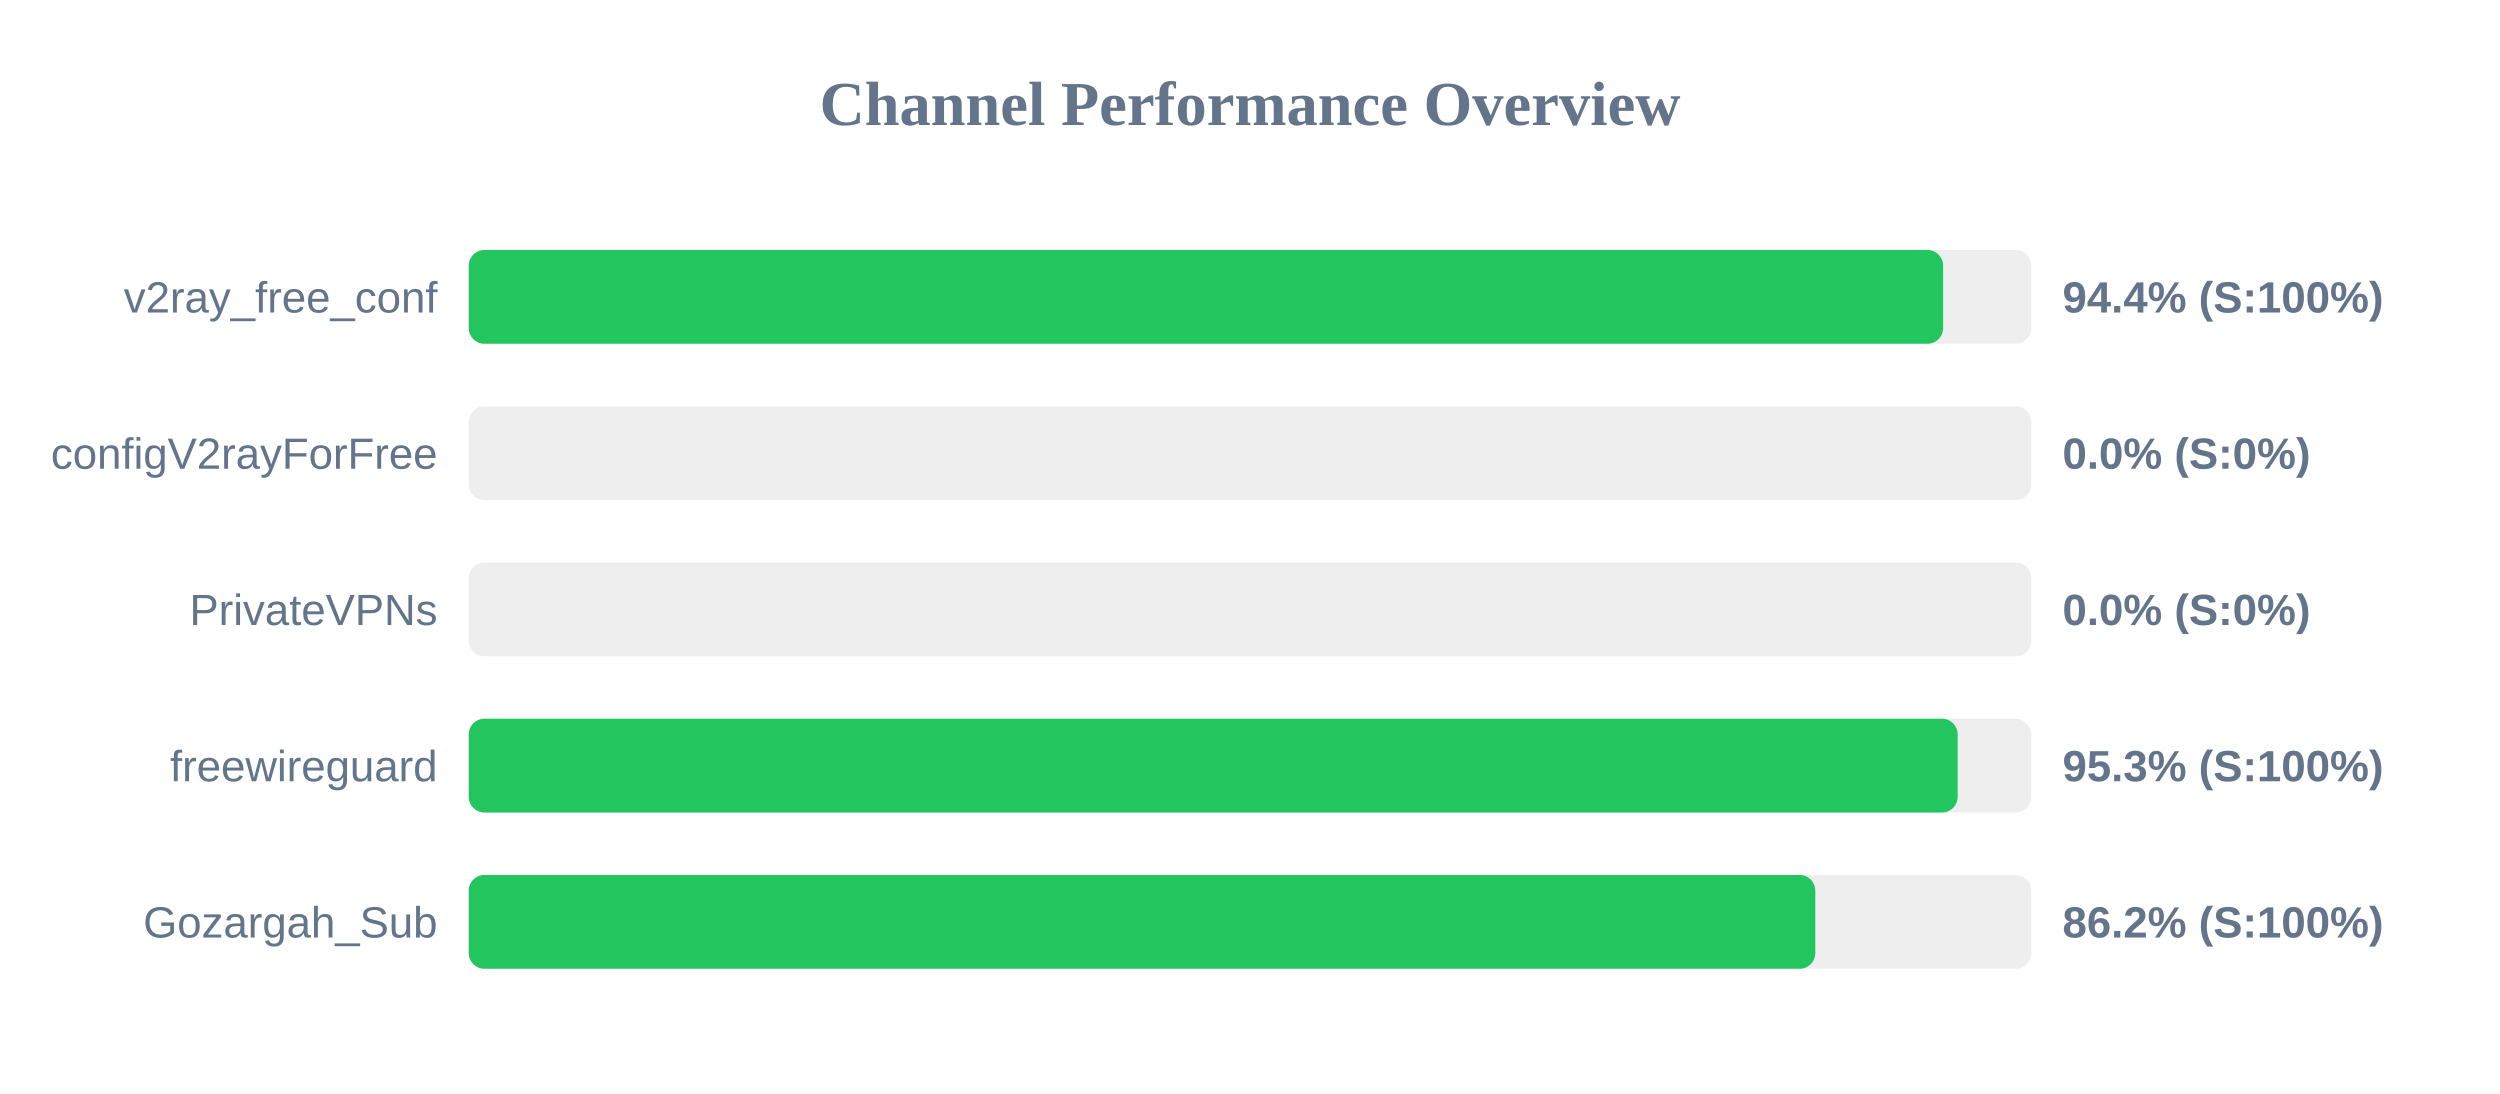
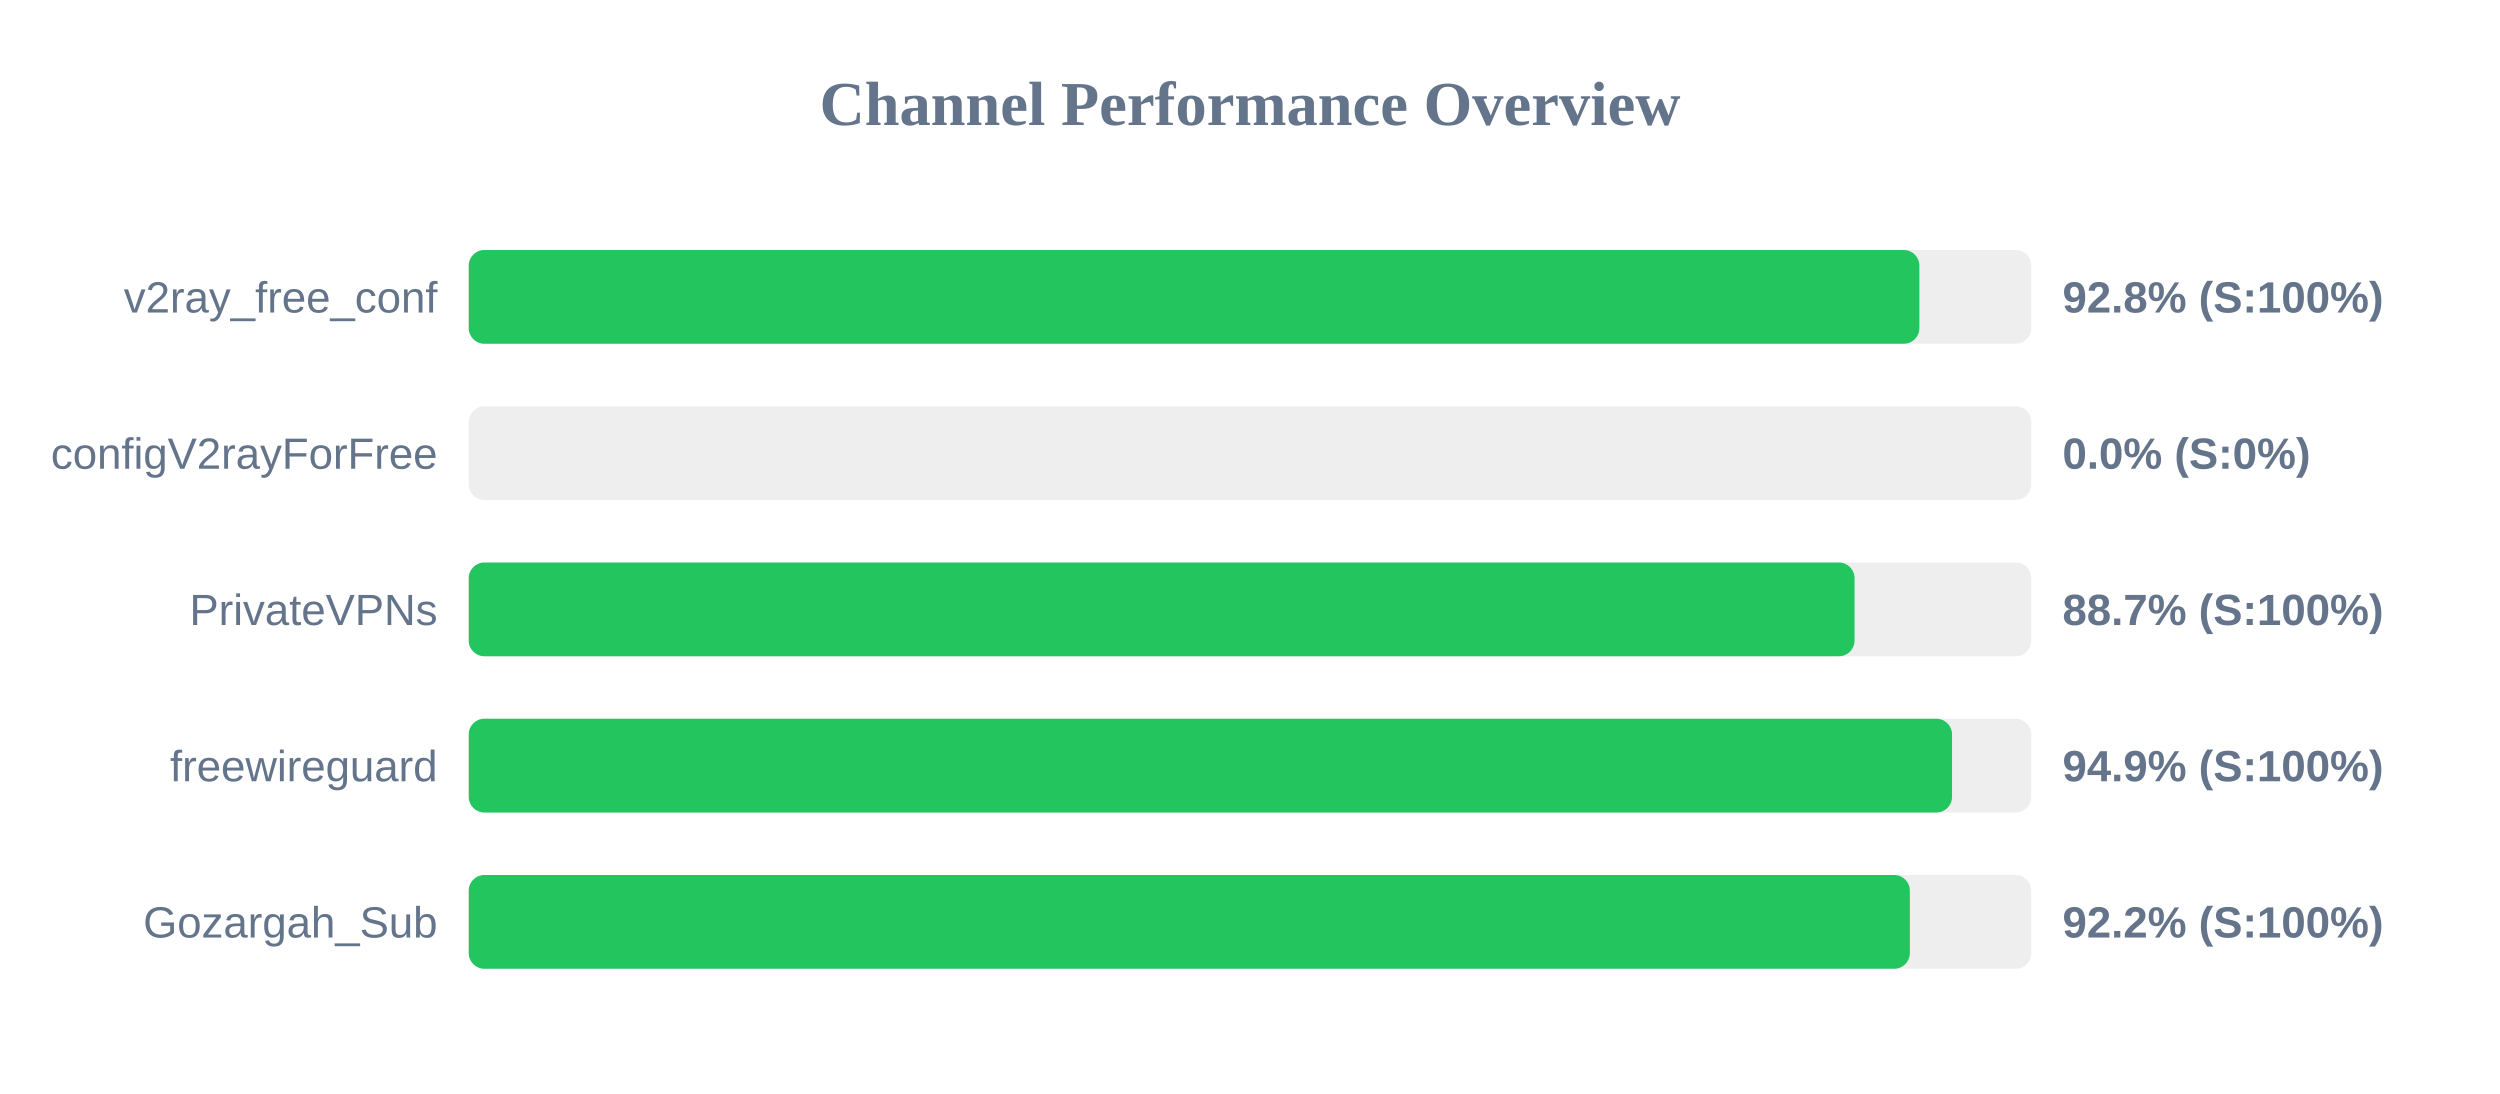
<svg xmlns="http://www.w3.org/2000/svg" width="800" height="350" version="1.1">
  <style>
        .row { font: 14px Arial; fill: #64748b; }
        .score { font: bold 14px Arial; fill: #64748b; }
    </style>
  <text x="400" y="40" text-anchor="middle" font-size="20px" font-weight="bold" fill="#64748b">Channel Performance Overview</text>
  <rect x="150" y="80" width="500" height="30" fill="#eee" rx="5" />
-   <rect x="150" y="80" width="471.8" height="30" fill="#22c55e" rx="5" />
+   <rect x="150" y="80" width="464.2" height="30" fill="#22c55e" rx="5" />
  <text x="140" y="100" text-anchor="end" class="row">v2ray_free_conf</text>
-   <text x="660" y="100" text-anchor="start" class="score">94.4% (S:100%)</text>
+   <text x="660" y="100" text-anchor="start" class="score">92.8% (S:100%)</text>
  <rect x="150" y="130" width="500" height="30" fill="#eee" rx="5" />
  <rect x="150" y="130" width="0.0" height="30" fill="#ef4444" rx="5" />
  <text x="140" y="150" text-anchor="end" class="row">configV2rayForFree</text>
  <text x="660" y="150" text-anchor="start" class="score">0.0% (S:0%)</text>
  <rect x="150" y="180" width="500" height="30" fill="#eee" rx="5" />
-   <rect x="150" y="180" width="0.0" height="30" fill="#ef4444" rx="5" />
+   <rect x="150" y="180" width="443.45" height="30" fill="#22c55e" rx="5" />
  <text x="140" y="200" text-anchor="end" class="row">PrivateVPNs</text>
-   <text x="660" y="200" text-anchor="start" class="score">0.0% (S:0%)</text>
+   <text x="660" y="200" text-anchor="start" class="score">88.7% (S:100%)</text>
  <rect x="150" y="230" width="500" height="30" fill="#eee" rx="5" />
-   <rect x="150" y="230" width="476.45" height="30" fill="#22c55e" rx="5" />
+   <rect x="150" y="230" width="474.65" height="30" fill="#22c55e" rx="5" />
  <text x="140" y="250" text-anchor="end" class="row">freewireguard</text>
-   <text x="660" y="250" text-anchor="start" class="score">95.3% (S:100%)</text>
+   <text x="660" y="250" text-anchor="start" class="score">94.9% (S:100%)</text>
  <rect x="150" y="280" width="500" height="30" fill="#eee" rx="5" />
-   <rect x="150" y="280" width="430.9" height="30" fill="#22c55e" rx="5" />
+   <rect x="150" y="280" width="461.15" height="30" fill="#22c55e" rx="5" />
  <text x="140" y="300" text-anchor="end" class="row">Gozargah_Sub</text>
-   <text x="660" y="300" text-anchor="start" class="score">86.2% (S:100%)</text>
+   <text x="660" y="300" text-anchor="start" class="score">92.2% (S:100%)</text>
</svg>
